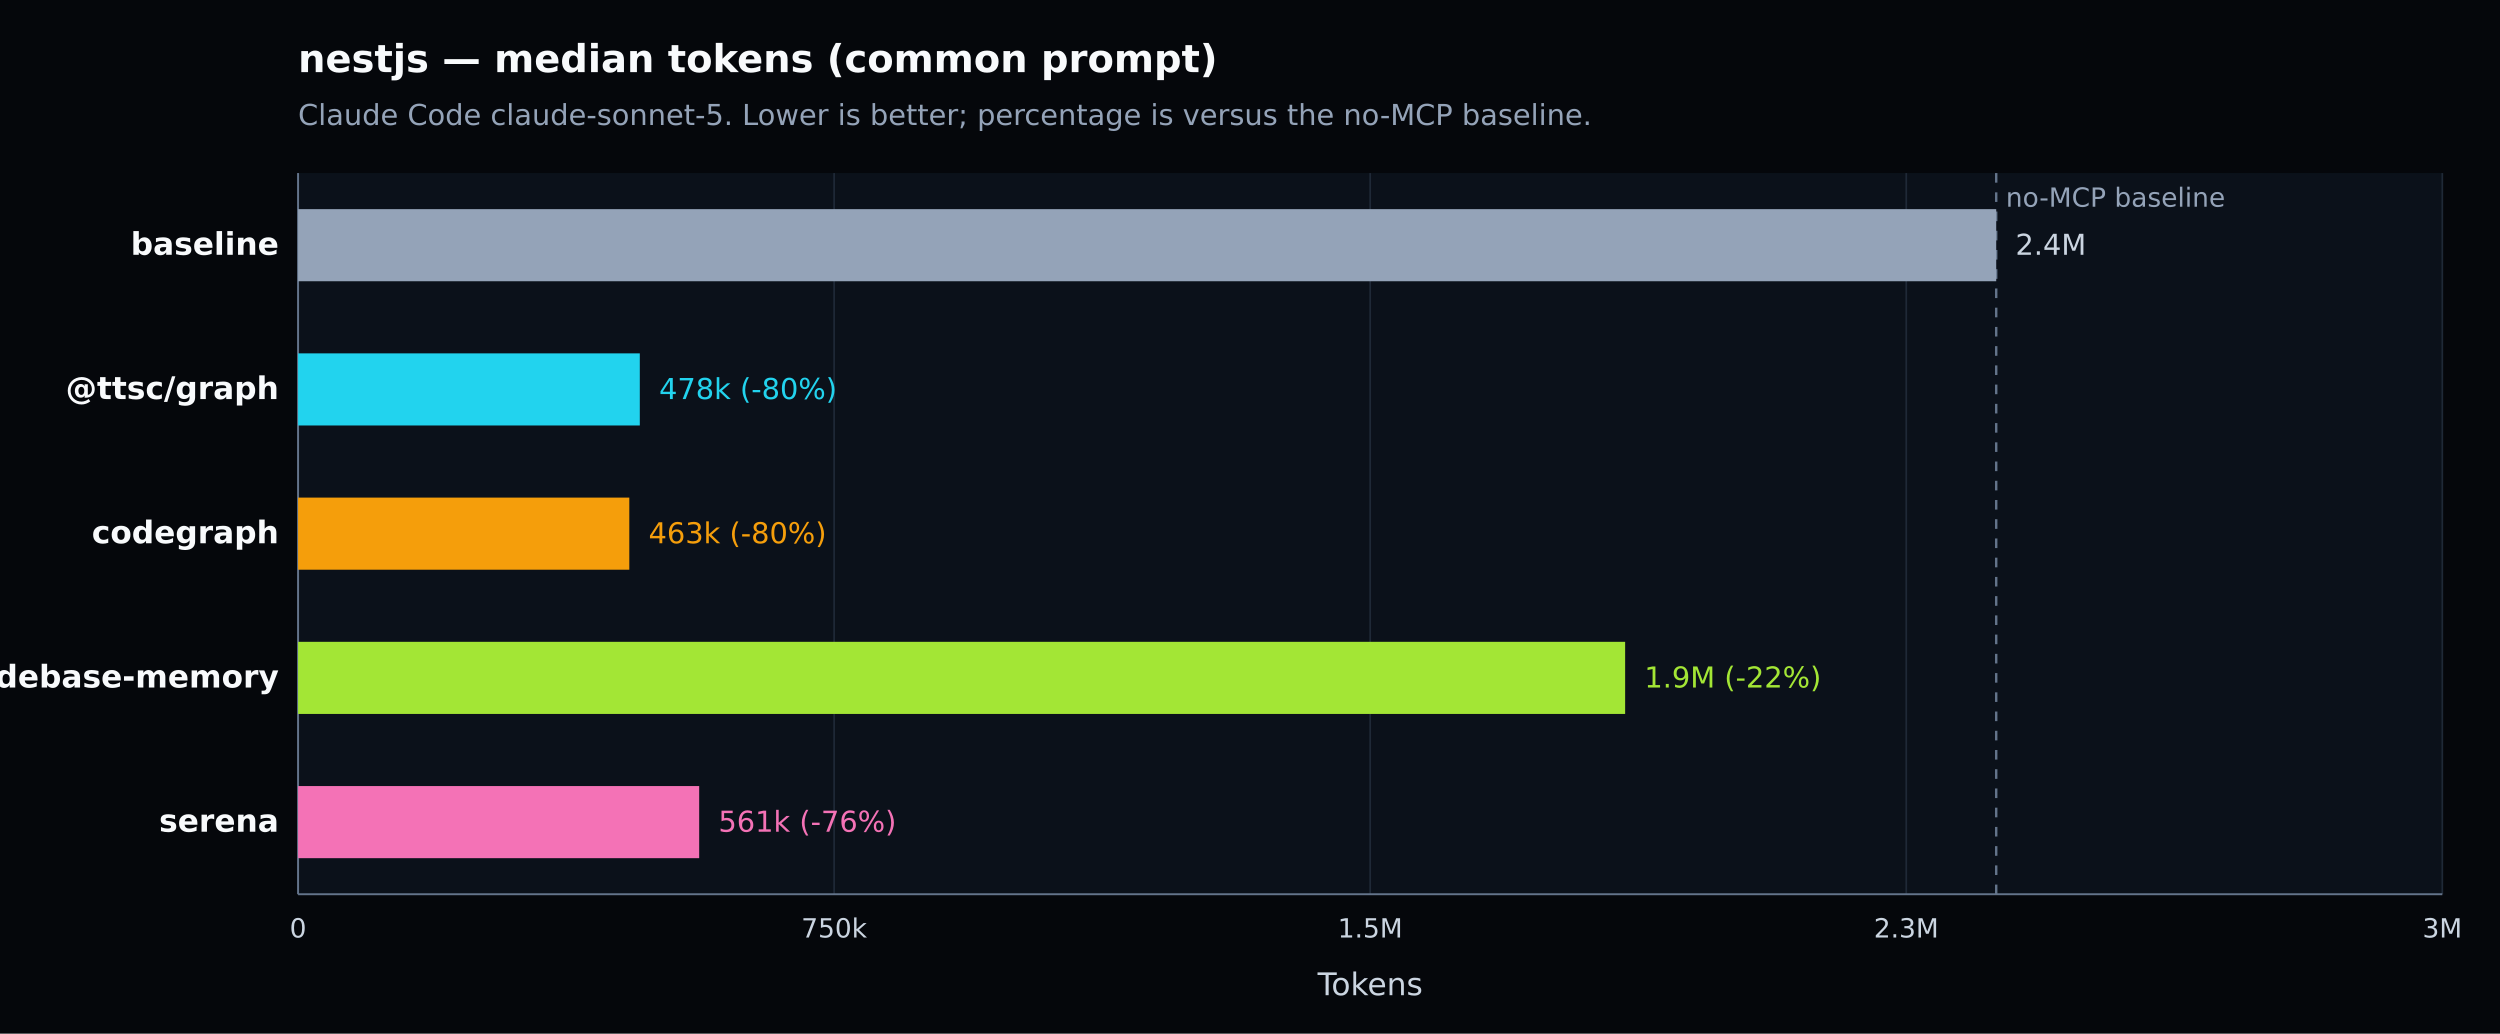
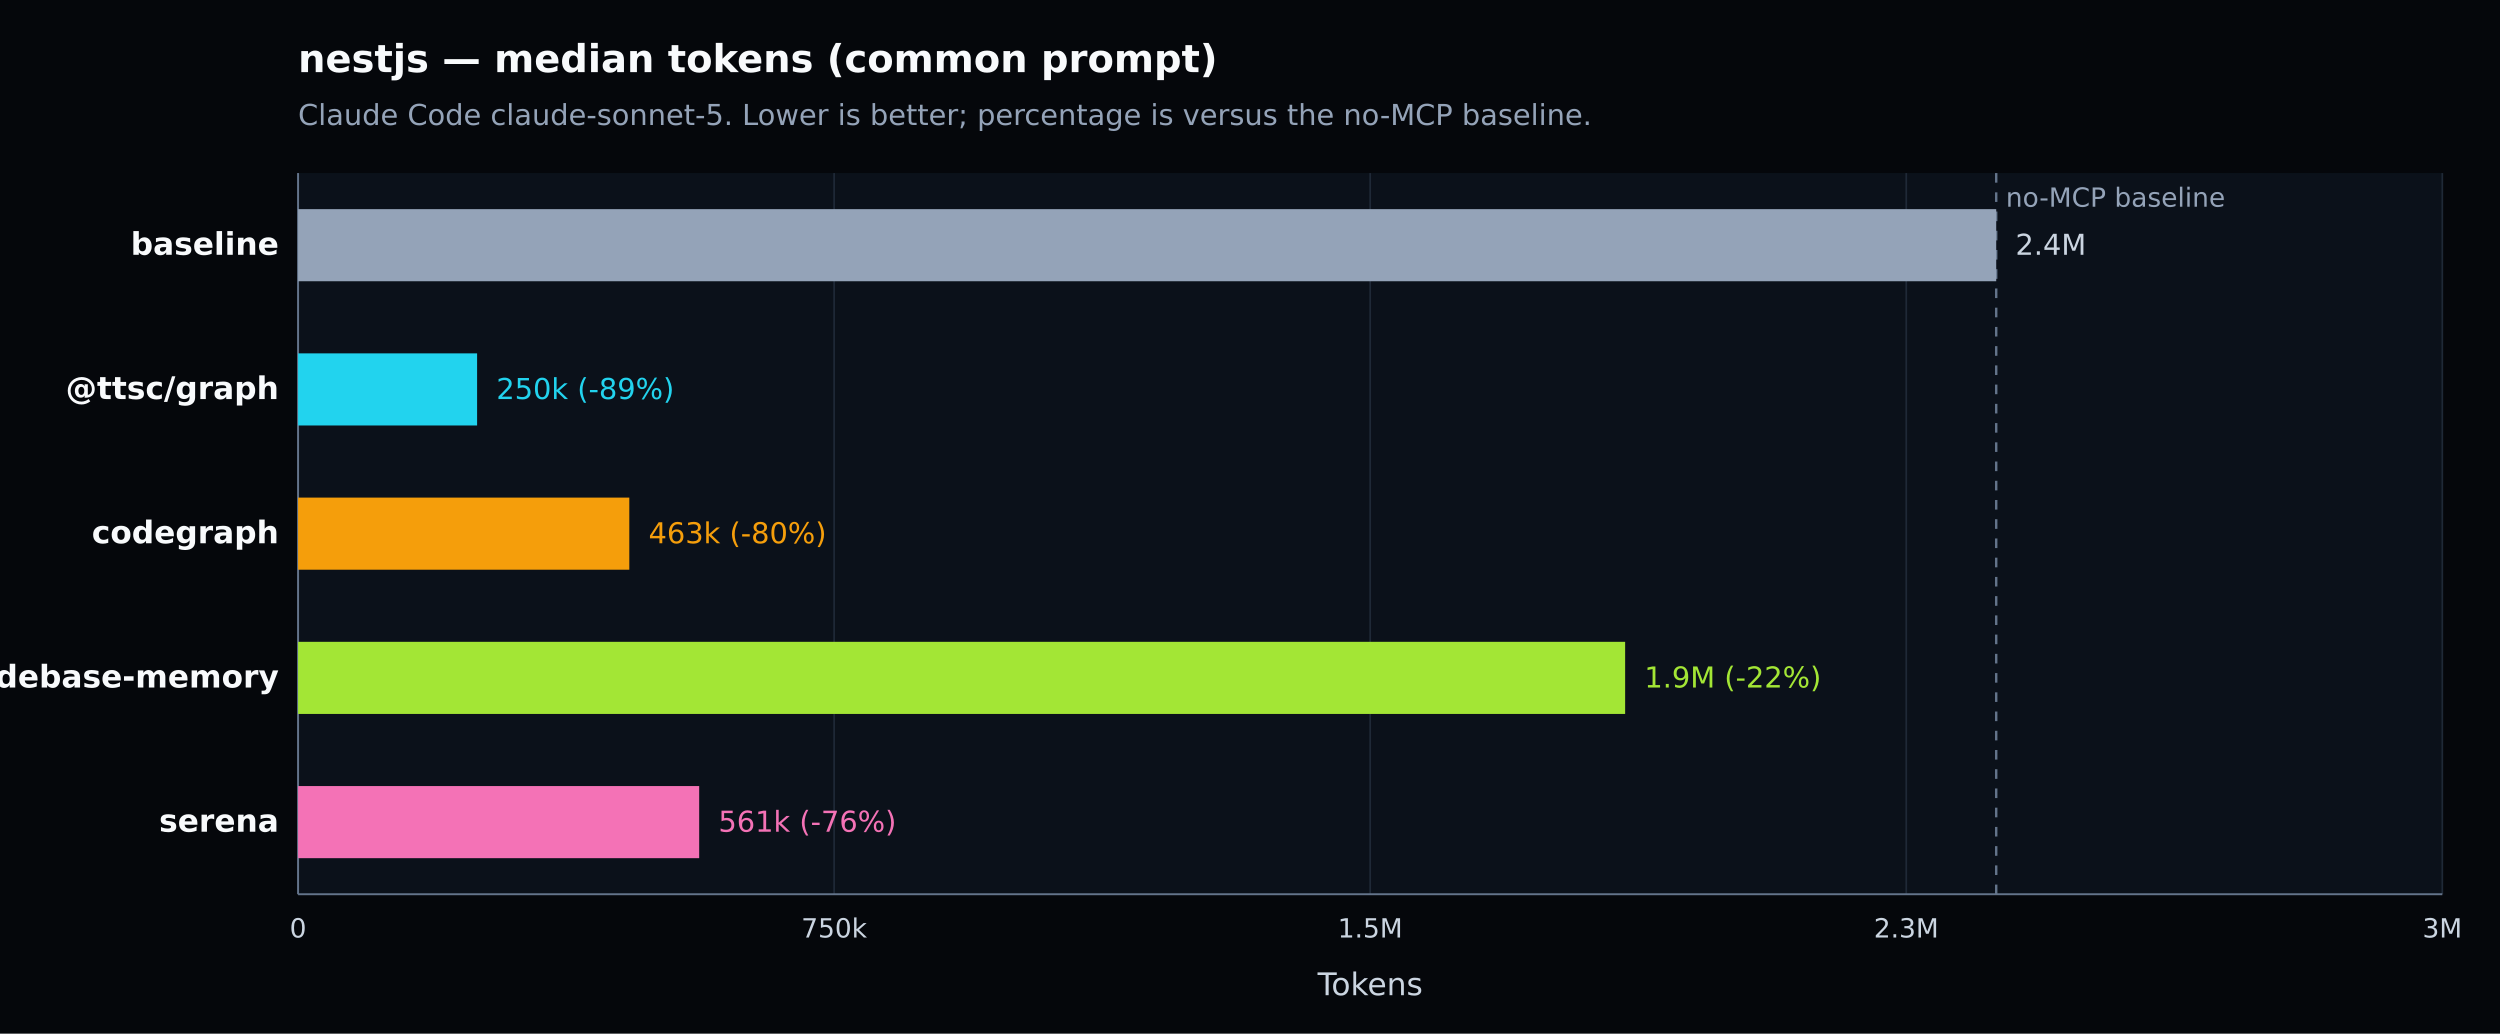
<svg xmlns="http://www.w3.org/2000/svg" width="1040" height="430" viewBox="0 0 1040 430" version="1.1" role="img" aria-label="nestjs — median tokens (common prompt). Claude Code claude-sonnet-5. Lower is better; percentage is versus the no-MCP baseline.">
  <defs>
    <style type="text/css">
   *{stroke-linejoin:round;stroke-linecap:butt}
   text{font-family:DejaVu Sans, Arial, sans-serif}
  </style>
  </defs>
  <g>
    <path d="M 0 430 L 1040 430 L 1040 0 L 0 0 z" style="fill:#05070b" />
    <text x="124" y="30" style="fill:#f8fafc;font-size:16px;font-weight:600">nestjs — median tokens (common prompt)</text>
    <text x="124" y="52" style="fill:#94a3b8;font-size:12px">Claude Code claude-sonnet-5. Lower is better; percentage is versus the no-MCP baseline.</text>
    <path d="M 124 72 L 1016 72 L 1016 372 L 124 372 z" style="fill:#0b111a" />
    <g>
      <path d="M 124.000 72 L 124.000 372" style="fill:none;stroke:#1f2937;stroke-width:0.7" />
      <text x="124.000" y="390" style="fill:#cbd5e1;font-size:11px;text-anchor:middle">0</text>
    </g>
    <g>
      <path d="M 347.000 72 L 347.000 372" style="fill:none;stroke:#1f2937;stroke-width:0.7" />
      <text x="347.000" y="390" style="fill:#cbd5e1;font-size:11px;text-anchor:middle">750k</text>
    </g>
    <g>
      <path d="M 570.000 72 L 570.000 372" style="fill:none;stroke:#1f2937;stroke-width:0.7" />
      <text x="570.000" y="390" style="fill:#cbd5e1;font-size:11px;text-anchor:middle">1.5M</text>
    </g>
    <g>
      <path d="M 793.000 72 L 793.000 372" style="fill:none;stroke:#1f2937;stroke-width:0.7" />
      <text x="793.000" y="390" style="fill:#cbd5e1;font-size:11px;text-anchor:middle">2.3M</text>
    </g>
    <g>
      <path d="M 1016.000 72 L 1016.000 372" style="fill:none;stroke:#1f2937;stroke-width:0.7" />
      <text x="1016.000" y="390" style="fill:#cbd5e1;font-size:11px;text-anchor:middle">3M</text>
    </g>
    <path d="M 124 372 L 1016 372" style="fill:none;stroke:#64748b;stroke-width:0.8" />
    <path d="M 124 72 L 124 372" style="fill:none;stroke:#64748b;stroke-width:0.8" />
    <text x="570.000" y="414" style="fill:#cbd5e1;font-size:13px;text-anchor:middle">Tokens</text>
    <line x1="830.425" y1="72" x2="830.425" y2="372" style="stroke:#64748b;stroke-width:1;stroke-dasharray:4 4" />
    <text x="834.425" y="86" style="fill:#94a3b8;font-size:11px">no-MCP baseline</text>
    <g>
      <text x="116" y="106.000" style="fill:#f8fafc;font-size:13px;font-weight:600;text-anchor:end">baseline</text>
      <rect x="124" y="87.000" width="706.425" height="30" style="fill:#94a3b8" />
      <text x="838.425" y="106.000" style="fill:#cbd5e1;font-size:12px">2.4M</text>
    </g>
    <g>
      <text x="116" y="166.000" style="fill:#f8fafc;font-size:13px;font-weight:600;text-anchor:end">@ttsc/graph</text>
-       <rect x="124" y="147.000" width="142.159" height="30" style="fill:#22d3ee" />
-       <text x="274.159" y="166.000" style="fill:#22d3ee;font-size:12px">478k (-80%)</text>
+       <rect x="124" y="147.000" width="74.473" height="30" style="fill:#22d3ee" />
+       <text x="206.473" y="166.000" style="fill:#22d3ee;font-size:12px">250k (-89%)</text>
    </g>
    <g>
      <text x="116" y="226.000" style="fill:#f8fafc;font-size:13px;font-weight:600;text-anchor:end">codegraph</text>
      <rect x="124" y="207.000" width="137.793" height="30" style="fill:#f59e0b" />
      <text x="269.793" y="226.000" style="fill:#f59e0b;font-size:12px">463k (-80%)</text>
    </g>
    <g>
      <text x="116" y="286.000" style="fill:#f8fafc;font-size:13px;font-weight:600;text-anchor:end">codebase-memory</text>
      <rect x="124" y="267.000" width="552.055" height="30" style="fill:#a3e635" />
      <text x="684.055" y="286.000" style="fill:#a3e635;font-size:12px">1.9M (-22%)</text>
    </g>
    <g>
      <text x="116" y="346.000" style="fill:#f8fafc;font-size:13px;font-weight:600;text-anchor:end">serena</text>
      <rect x="124" y="327.000" width="166.858" height="30" style="fill:#f472b6" />
      <text x="298.858" y="346.000" style="fill:#f472b6;font-size:12px">561k (-76%)</text>
    </g>
  </g>
</svg>
